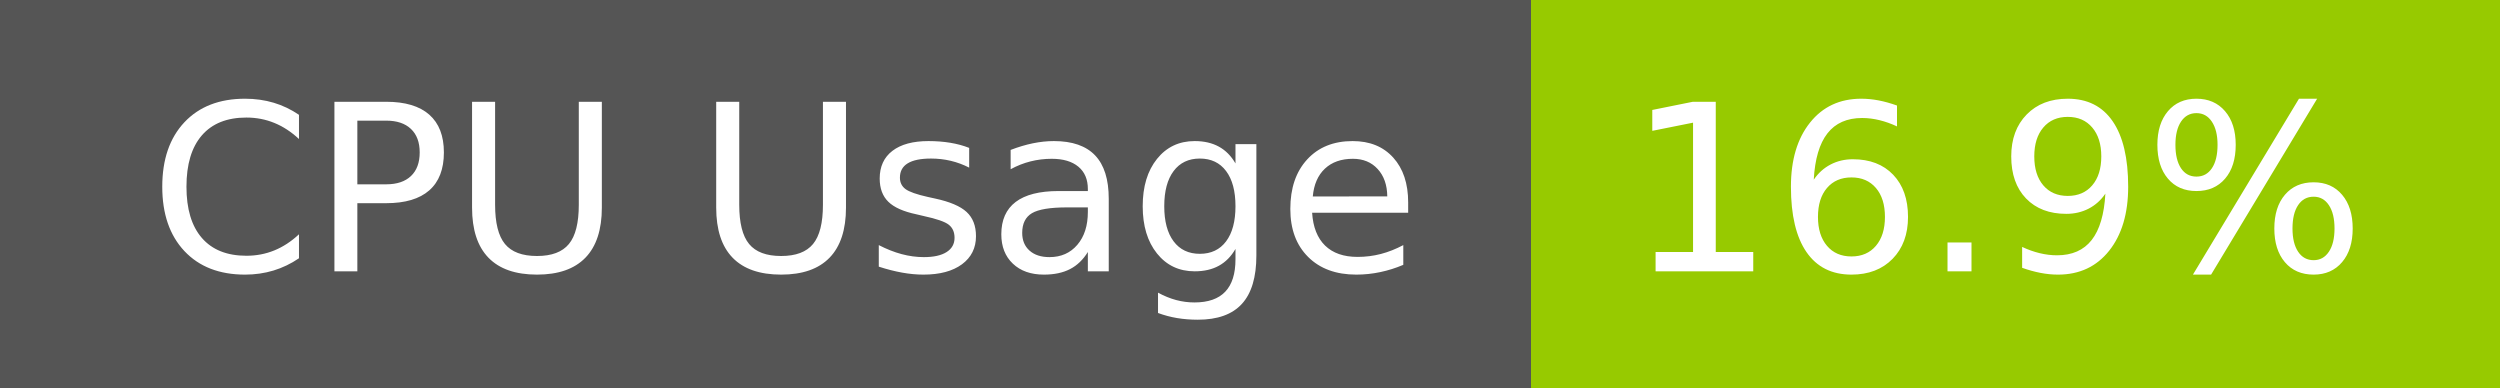
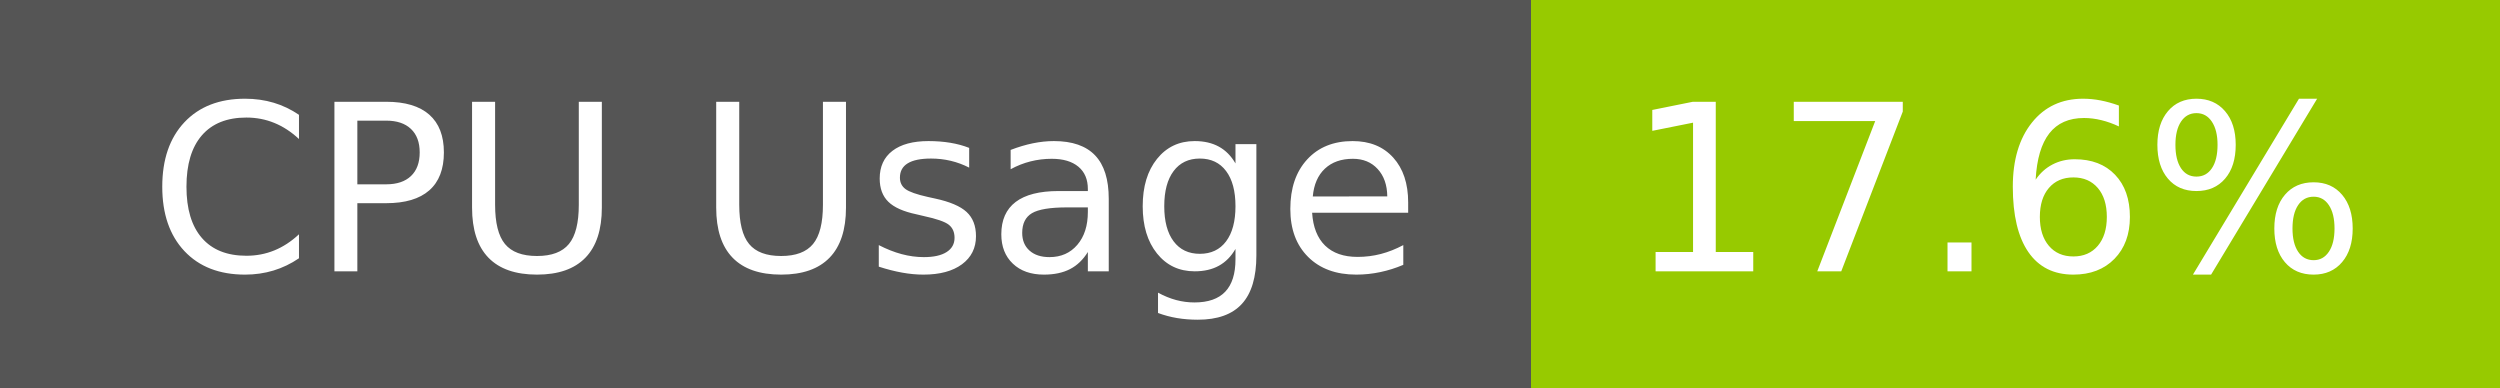
- <svg xmlns="http://www.w3.org/2000/svg" width="129" height="20" role="img" aria-label="CPU Usage: 16.9%">
+ <svg xmlns="http://www.w3.org/2000/svg" width="129" height="20" role="img" aria-label="CPU Usage: 17.6%">
  <g shape-rendering="crispEdges">
    <rect width="79" height="20" fill="#555" />
    <rect x="79" width="50" height="20" fill="#97ca00" />
  </g>
  <g fill="#fff" text-anchor="middle" font-family="Verdana,Geneva,DejaVu Sans,sans-serif" text-rendering="geometricPrecision" font-size="120">
    <text x="405" y="140" transform="scale(.1)" fill="#fff" textLength="665">CPU Usage</text>
-     <text x="1030" y="140" transform="scale(.1)" fill="#fff" textLength="390">16.9%</text>
+     <text x="1030" y="140" transform="scale(.1)" fill="#fff" textLength="390">17.6%</text>
  </g>
</svg>
